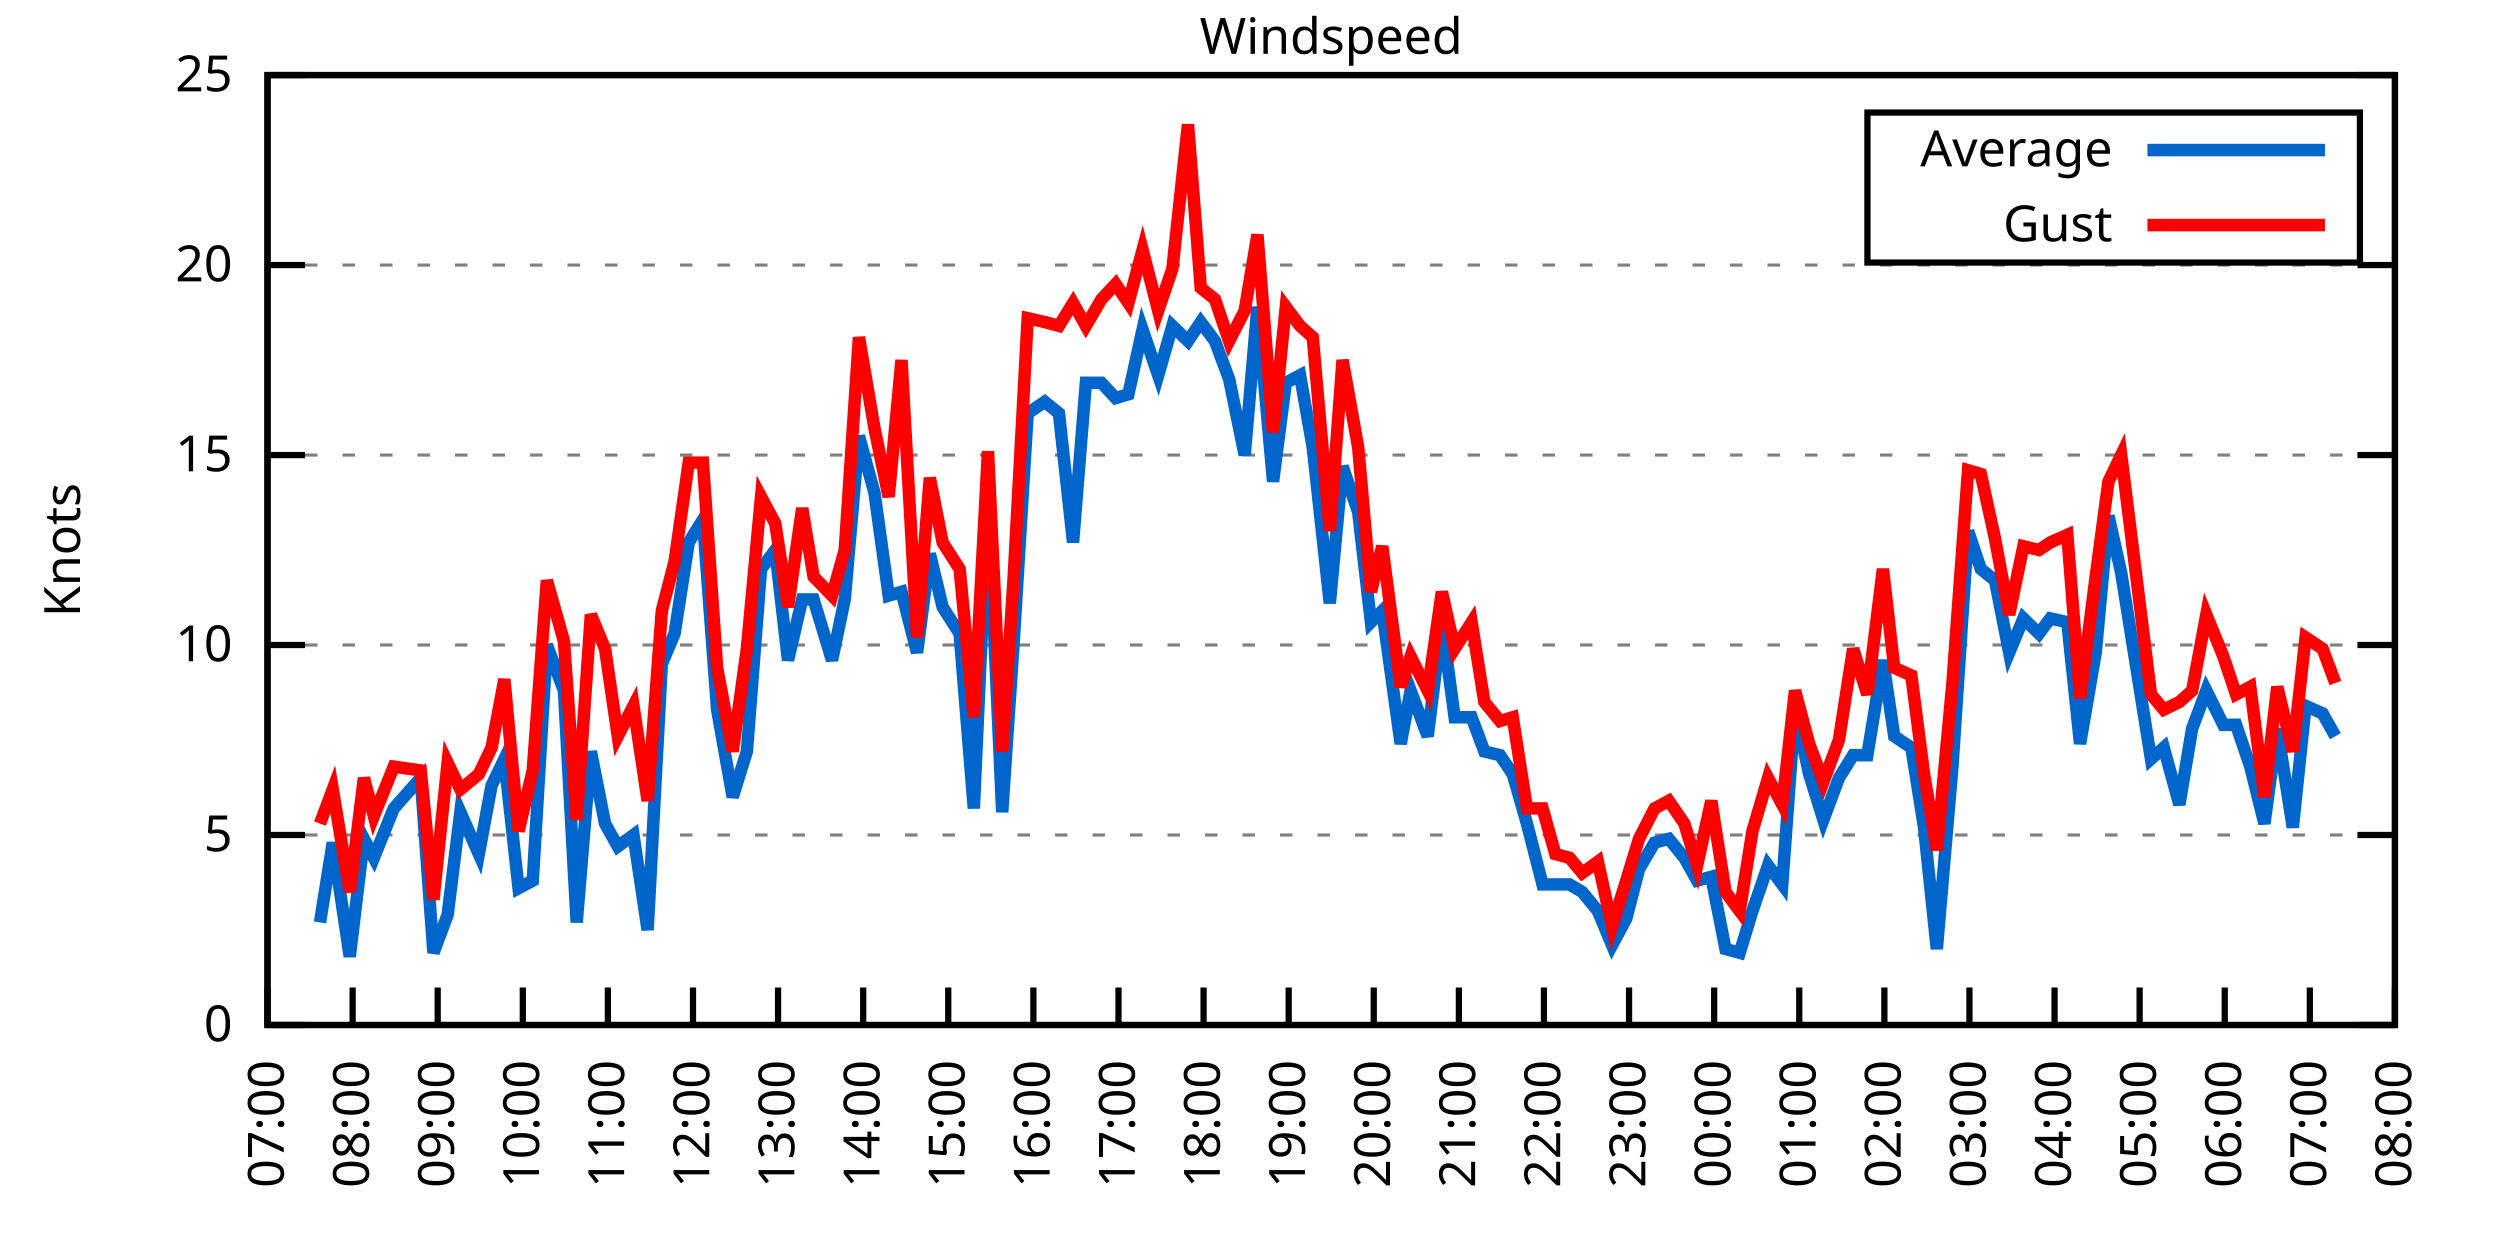
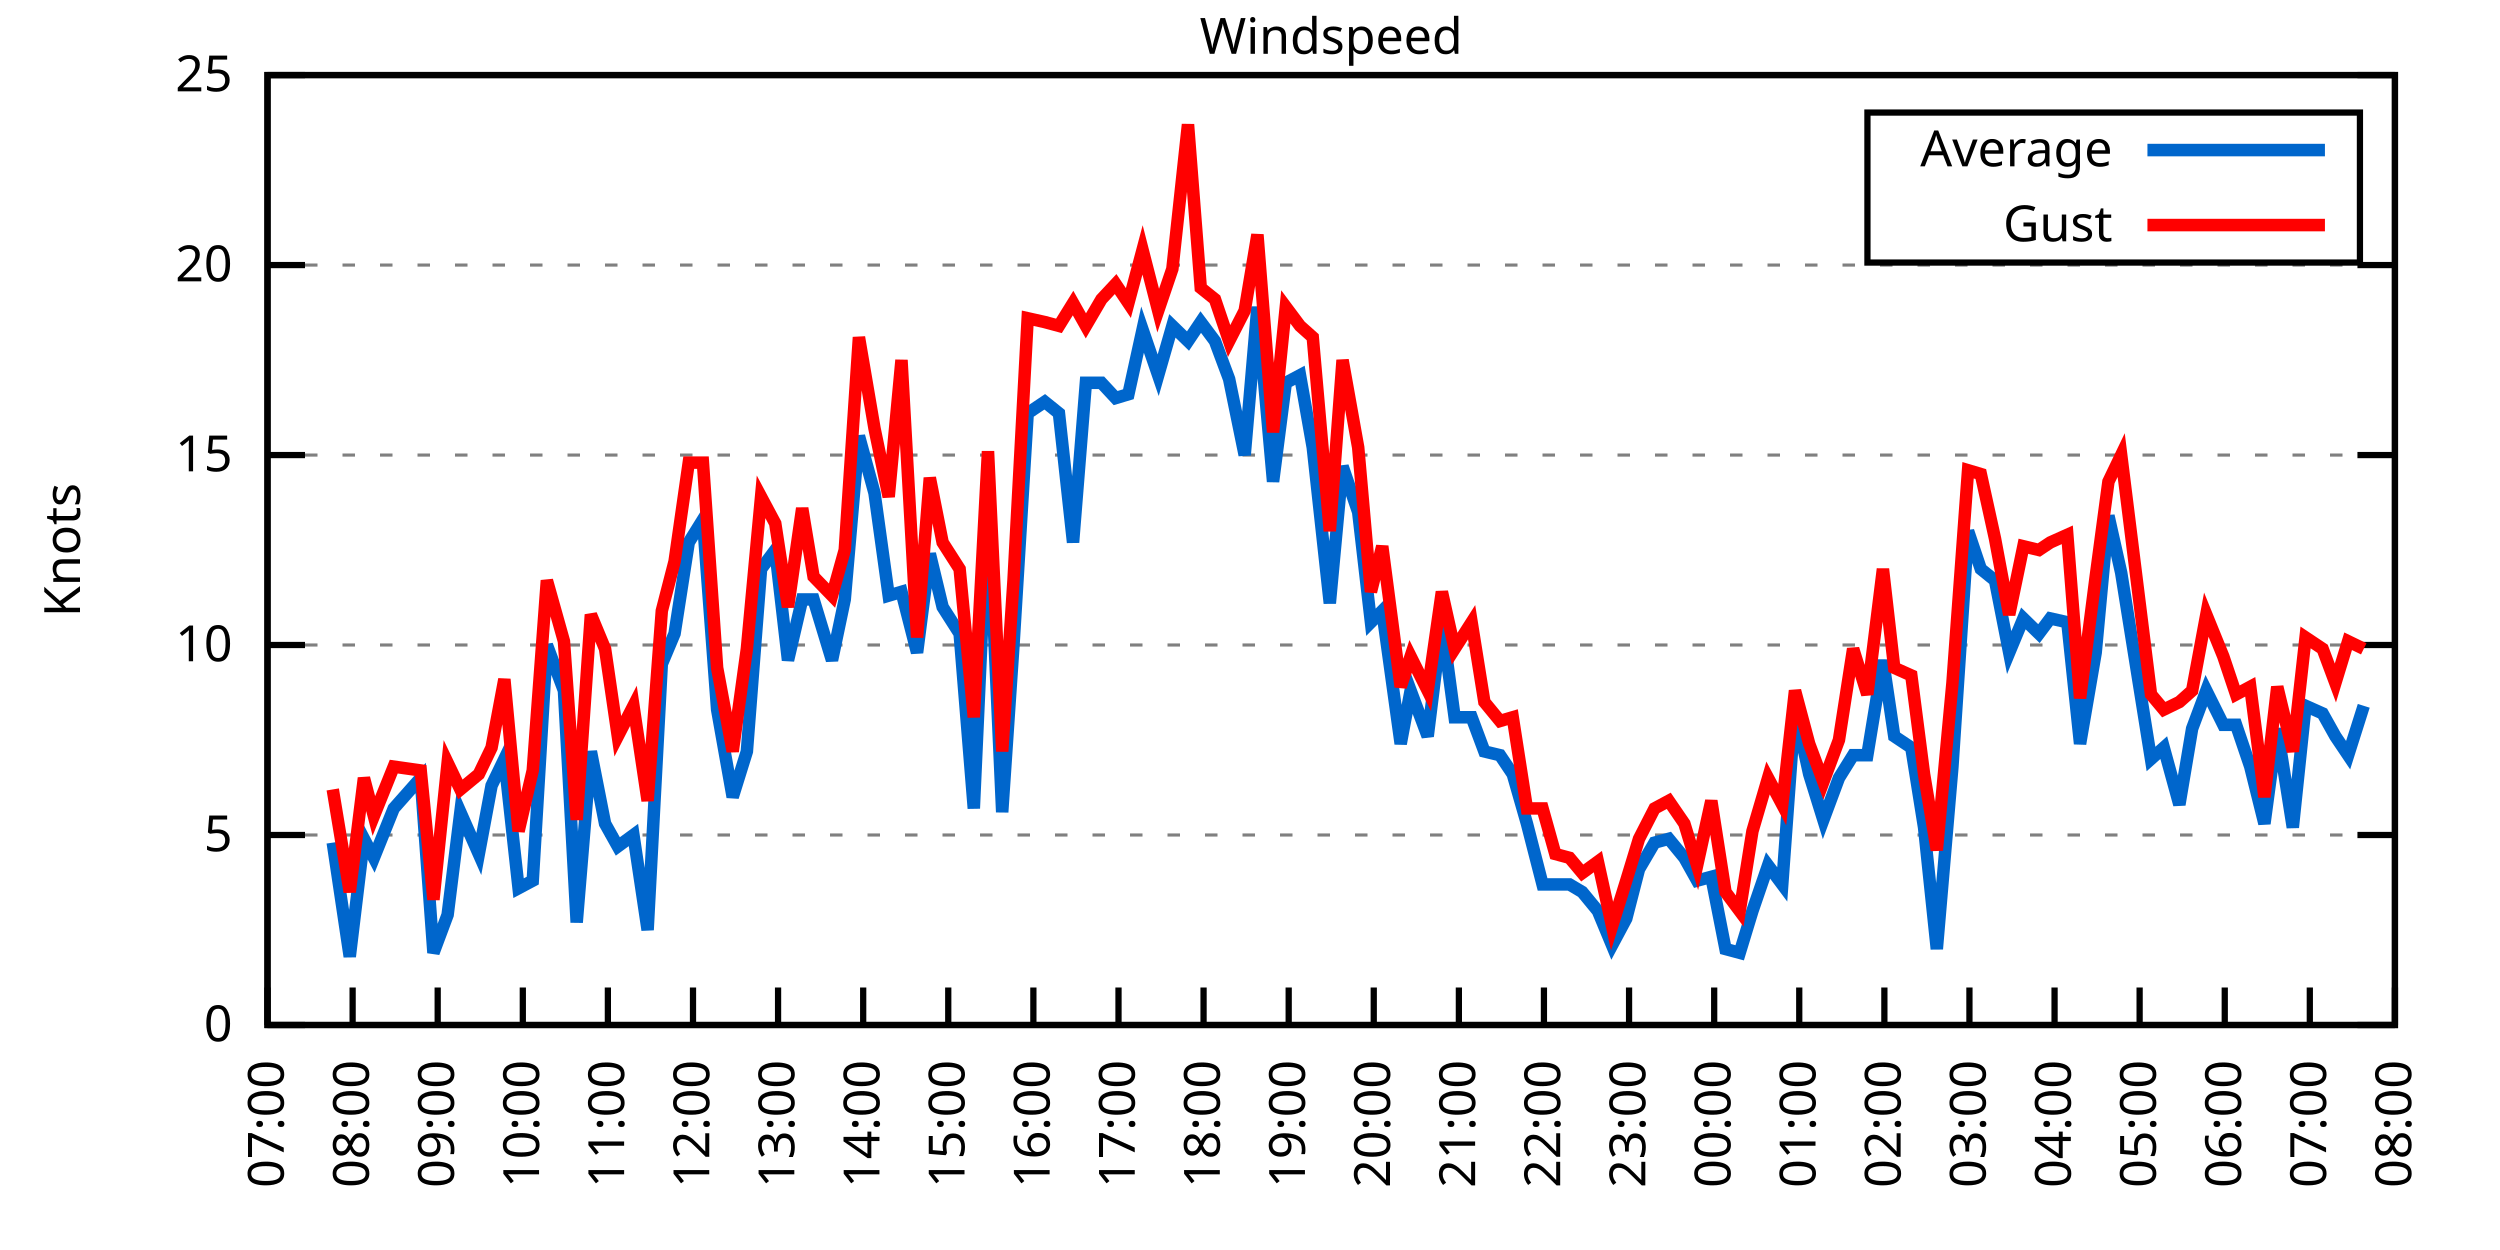
<svg xmlns="http://www.w3.org/2000/svg" xmlns:xlink="http://www.w3.org/1999/xlink" width="400" height="200" viewBox="0 0 400 200">
  <g id="gnuplot_canvas">
    <rect x="0" y="0" width="400" height="200" fill="none" />
    <defs>
      <circle id="gpDot" r="0.5" stroke-width="0.5" stroke="currentColor" />
      <path id="gpPt0" stroke-width="0.333" stroke="currentColor" d="M-1,0 h2 M0,-1 v2" />
      <path id="gpPt1" stroke-width="0.333" stroke="currentColor" d="M-1,-1 L1,1 M1,-1 L-1,1" />
      <path id="gpPt2" stroke-width="0.333" stroke="currentColor" d="M-1,0 L1,0 M0,-1 L0,1 M-1,-1 L1,1 M-1,1 L1,-1" />
      <rect id="gpPt3" stroke-width="0.333" stroke="currentColor" x="-1" y="-1" width="2" height="2" />
      <rect id="gpPt4" stroke-width="0.333" stroke="currentColor" fill="currentColor" x="-1" y="-1" width="2" height="2" />
      <circle id="gpPt5" stroke-width="0.333" stroke="currentColor" cx="0" cy="0" r="1" />
      <use xlink:href="#gpPt5" id="gpPt6" fill="currentColor" stroke="none" />
      <path id="gpPt7" stroke-width="0.333" stroke="currentColor" d="M0,-1.33 L-1.33,0.67 L1.33,0.67 z" />
      <use xlink:href="#gpPt7" id="gpPt8" fill="currentColor" stroke="none" />
      <use xlink:href="#gpPt7" id="gpPt9" stroke="currentColor" transform="rotate(180)" />
      <use xlink:href="#gpPt9" id="gpPt10" fill="currentColor" stroke="none" />
      <use xlink:href="#gpPt3" id="gpPt11" stroke="currentColor" transform="rotate(45)" />
      <use xlink:href="#gpPt11" id="gpPt12" fill="currentColor" stroke="none" />
      <path id="gpPt13" stroke-width="0.333" stroke="currentColor" d="M0,1.330 L1.265,0.411 L0.782,-1.067 L-0.782,-1.076 L-1.265,0.411 z" />
      <use xlink:href="#gpPt13" id="gpPt14" fill="currentColor" stroke="none" />
      <filter id="textbox" filterUnits="objectBoundingBox" x="0" y="0" height="1" width="1">
        <feFlood flood-color="white" flood-opacity="1" result="bgnd" />
        <feComposite in="SourceGraphic" in2="bgnd" operator="atop" />
      </filter>
      <filter id="greybox" filterUnits="objectBoundingBox" x="0" y="0" height="1" width="1">
        <feFlood flood-color="lightgrey" flood-opacity="1" result="grey" />
        <feComposite in="SourceGraphic" in2="grey" operator="atop" />
      </filter>
    </defs>
    <g fill="none" color="white" stroke="currentColor" stroke-width="1.00" stroke-linecap="butt" stroke-linejoin="miter">
</g>
    <g fill="none" color="black" stroke="currentColor" stroke-width="1.00" stroke-linecap="butt" stroke-linejoin="miter">
      <g stroke="none" shape-rendering="crispEdges">
        <polygon fill="rgb(255, 255, 255)" points="42.80,164.00 383.18,164.00 383.18,12.02 42.80,12.02 " />
      </g>
    </g>
    <g fill="none" color="black" stroke="currentColor" stroke-width="1.00" stroke-linecap="butt" stroke-linejoin="miter">
</g>
    <g fill="none" color="black" stroke="black" stroke-width="0.50" stroke-linecap="butt" stroke-linejoin="miter">
</g>
    <g fill="none" color="gray" stroke="currentColor" stroke-width="0.50" stroke-linecap="butt" stroke-linejoin="miter">
      <path stroke="gray" stroke-dasharray="2,4" class="gridline" d="M42.80,164.00 L383.19,164.00  " />
    </g>
    <g fill="none" color="gray" stroke="gray" stroke-width="1.00" stroke-linecap="butt" stroke-linejoin="miter">
</g>
    <g fill="none" color="black" stroke="currentColor" stroke-width="1.00" stroke-linecap="butt" stroke-linejoin="miter">
      <path stroke="black" d="M42.80,164.00 L48.80,164.00 M383.19,164.00 L377.19,164.00  " />
      <g transform="translate(37.20,166.60)" stroke="none" fill="black" font-family="Sans" font-size="8.00" text-anchor="end">
        <text>
          <tspan font-family="Sans"> 0</tspan>
        </text>
      </g>
    </g>
    <g fill="none" color="black" stroke="currentColor" stroke-width="1.00" stroke-linecap="butt" stroke-linejoin="miter">
</g>
    <g fill="none" color="black" stroke="black" stroke-width="0.50" stroke-linecap="butt" stroke-linejoin="miter">
</g>
    <g fill="none" color="gray" stroke="currentColor" stroke-width="0.50" stroke-linecap="butt" stroke-linejoin="miter">
      <path stroke="gray" stroke-dasharray="2,4" class="gridline" d="M42.80,133.60 L383.19,133.60  " />
    </g>
    <g fill="none" color="gray" stroke="gray" stroke-width="1.00" stroke-linecap="butt" stroke-linejoin="miter">
</g>
    <g fill="none" color="black" stroke="currentColor" stroke-width="1.00" stroke-linecap="butt" stroke-linejoin="miter">
      <path stroke="black" d="M42.80,133.60 L48.80,133.60 M383.19,133.60 L377.19,133.60  " />
      <g transform="translate(37.20,136.20)" stroke="none" fill="black" font-family="Sans" font-size="8.00" text-anchor="end">
        <text>
          <tspan font-family="Sans"> 5</tspan>
        </text>
      </g>
    </g>
    <g fill="none" color="black" stroke="currentColor" stroke-width="1.00" stroke-linecap="butt" stroke-linejoin="miter">
</g>
    <g fill="none" color="black" stroke="black" stroke-width="0.50" stroke-linecap="butt" stroke-linejoin="miter">
</g>
    <g fill="none" color="gray" stroke="currentColor" stroke-width="0.50" stroke-linecap="butt" stroke-linejoin="miter">
      <path stroke="gray" stroke-dasharray="2,4" class="gridline" d="M42.80,103.20 L383.19,103.20  " />
    </g>
    <g fill="none" color="gray" stroke="gray" stroke-width="1.00" stroke-linecap="butt" stroke-linejoin="miter">
</g>
    <g fill="none" color="black" stroke="currentColor" stroke-width="1.00" stroke-linecap="butt" stroke-linejoin="miter">
      <path stroke="black" d="M42.80,103.20 L48.80,103.20 M383.19,103.20 L377.19,103.20  " />
      <g transform="translate(37.20,105.80)" stroke="none" fill="black" font-family="Sans" font-size="8.00" text-anchor="end">
        <text>
          <tspan font-family="Sans"> 10</tspan>
        </text>
      </g>
    </g>
    <g fill="none" color="black" stroke="currentColor" stroke-width="1.00" stroke-linecap="butt" stroke-linejoin="miter">
</g>
    <g fill="none" color="black" stroke="black" stroke-width="0.50" stroke-linecap="butt" stroke-linejoin="miter">
</g>
    <g fill="none" color="gray" stroke="currentColor" stroke-width="0.50" stroke-linecap="butt" stroke-linejoin="miter">
      <path stroke="gray" stroke-dasharray="2,4" class="gridline" d="M42.80,72.81 L383.19,72.81  " />
    </g>
    <g fill="none" color="gray" stroke="gray" stroke-width="1.00" stroke-linecap="butt" stroke-linejoin="miter">
</g>
    <g fill="none" color="black" stroke="currentColor" stroke-width="1.00" stroke-linecap="butt" stroke-linejoin="miter">
      <path stroke="black" d="M42.80,72.81 L48.80,72.81 M383.19,72.81 L377.19,72.81  " />
      <g transform="translate(37.20,75.41)" stroke="none" fill="black" font-family="Sans" font-size="8.00" text-anchor="end">
        <text>
          <tspan font-family="Sans"> 15</tspan>
        </text>
      </g>
    </g>
    <g fill="none" color="black" stroke="currentColor" stroke-width="1.00" stroke-linecap="butt" stroke-linejoin="miter">
</g>
    <g fill="none" color="black" stroke="black" stroke-width="0.50" stroke-linecap="butt" stroke-linejoin="miter">
</g>
    <g fill="none" color="gray" stroke="currentColor" stroke-width="0.50" stroke-linecap="butt" stroke-linejoin="miter">
      <path stroke="gray" stroke-dasharray="2,4" class="gridline" d="M42.80,42.41 L383.19,42.41  " />
    </g>
    <g fill="none" color="gray" stroke="gray" stroke-width="1.00" stroke-linecap="butt" stroke-linejoin="miter">
</g>
    <g fill="none" color="black" stroke="currentColor" stroke-width="1.00" stroke-linecap="butt" stroke-linejoin="miter">
      <path stroke="black" d="M42.80,42.41 L48.80,42.41 M383.19,42.41 L377.19,42.41  " />
      <g transform="translate(37.20,45.01)" stroke="none" fill="black" font-family="Sans" font-size="8.00" text-anchor="end">
        <text>
          <tspan font-family="Sans"> 20</tspan>
        </text>
      </g>
    </g>
    <g fill="none" color="black" stroke="currentColor" stroke-width="1.00" stroke-linecap="butt" stroke-linejoin="miter">
</g>
    <g fill="none" color="black" stroke="black" stroke-width="0.50" stroke-linecap="butt" stroke-linejoin="miter">
</g>
    <g fill="none" color="gray" stroke="currentColor" stroke-width="0.50" stroke-linecap="butt" stroke-linejoin="miter">
      <path stroke="gray" stroke-dasharray="2,4" class="gridline" d="M42.80,12.01 L383.19,12.01  " />
    </g>
    <g fill="none" color="gray" stroke="gray" stroke-width="1.00" stroke-linecap="butt" stroke-linejoin="miter">
</g>
    <g fill="none" color="black" stroke="currentColor" stroke-width="1.00" stroke-linecap="butt" stroke-linejoin="miter">
      <path stroke="black" d="M42.80,12.01 L48.80,12.01 M383.19,12.01 L377.19,12.01  " />
      <g transform="translate(37.20,14.61)" stroke="none" fill="black" font-family="Sans" font-size="8.00" text-anchor="end">
        <text>
          <tspan font-family="Sans"> 25</tspan>
        </text>
      </g>
    </g>
    <g fill="none" color="black" stroke="currentColor" stroke-width="1.00" stroke-linecap="butt" stroke-linejoin="miter">
      <path stroke="black" d="M42.80,164.00 L42.80,158.00  " />
      <g transform="translate(45.40,169.60) rotate(270.00)" stroke="none" fill="black" font-family="Sans" font-size="8.00" text-anchor="end">
        <text>
          <tspan font-family="Sans">07:00</tspan>
        </text>
      </g>
    </g>
    <g fill="none" color="black" stroke="currentColor" stroke-width="1.00" stroke-linecap="butt" stroke-linejoin="miter">
      <path stroke="black" d="M56.42,164.00 L56.42,158.00  " />
      <g transform="translate(59.02,169.60) rotate(270.00)" stroke="none" fill="black" font-family="Sans" font-size="8.00" text-anchor="end">
        <text>
          <tspan font-family="Sans">08:00</tspan>
        </text>
      </g>
    </g>
    <g fill="none" color="black" stroke="currentColor" stroke-width="1.00" stroke-linecap="butt" stroke-linejoin="miter">
      <path stroke="black" d="M70.03,164.00 L70.03,158.00  " />
      <g transform="translate(72.63,169.60) rotate(270.00)" stroke="none" fill="black" font-family="Sans" font-size="8.00" text-anchor="end">
        <text>
          <tspan font-family="Sans">09:00</tspan>
        </text>
      </g>
    </g>
    <g fill="none" color="black" stroke="currentColor" stroke-width="1.00" stroke-linecap="butt" stroke-linejoin="miter">
      <path stroke="black" d="M83.65,164.00 L83.65,158.00  " />
      <g transform="translate(86.25,169.60) rotate(270.00)" stroke="none" fill="black" font-family="Sans" font-size="8.00" text-anchor="end">
        <text>
          <tspan font-family="Sans">10:00</tspan>
        </text>
      </g>
    </g>
    <g fill="none" color="black" stroke="currentColor" stroke-width="1.00" stroke-linecap="butt" stroke-linejoin="miter">
      <path stroke="black" d="M97.26,164.00 L97.26,158.00  " />
      <g transform="translate(99.86,169.60) rotate(270.00)" stroke="none" fill="black" font-family="Sans" font-size="8.00" text-anchor="end">
        <text>
          <tspan font-family="Sans">11:00</tspan>
        </text>
      </g>
    </g>
    <g fill="none" color="black" stroke="currentColor" stroke-width="1.00" stroke-linecap="butt" stroke-linejoin="miter">
      <path stroke="black" d="M110.88,164.00 L110.88,158.00  " />
      <g transform="translate(113.48,169.60) rotate(270.00)" stroke="none" fill="black" font-family="Sans" font-size="8.00" text-anchor="end">
        <text>
          <tspan font-family="Sans">12:00</tspan>
        </text>
      </g>
    </g>
    <g fill="none" color="black" stroke="currentColor" stroke-width="1.00" stroke-linecap="butt" stroke-linejoin="miter">
      <path stroke="black" d="M124.49,164.00 L124.49,158.00  " />
      <g transform="translate(127.09,169.60) rotate(270.00)" stroke="none" fill="black" font-family="Sans" font-size="8.00" text-anchor="end">
        <text>
          <tspan font-family="Sans">13:00</tspan>
        </text>
      </g>
    </g>
    <g fill="none" color="black" stroke="currentColor" stroke-width="1.00" stroke-linecap="butt" stroke-linejoin="miter">
      <path stroke="black" d="M138.11,164.00 L138.11,158.00  " />
      <g transform="translate(140.71,169.60) rotate(270.00)" stroke="none" fill="black" font-family="Sans" font-size="8.00" text-anchor="end">
        <text>
          <tspan font-family="Sans">14:00</tspan>
        </text>
      </g>
    </g>
    <g fill="none" color="black" stroke="currentColor" stroke-width="1.00" stroke-linecap="butt" stroke-linejoin="miter">
      <path stroke="black" d="M151.72,164.00 L151.72,158.00  " />
      <g transform="translate(154.32,169.60) rotate(270.00)" stroke="none" fill="black" font-family="Sans" font-size="8.00" text-anchor="end">
        <text>
          <tspan font-family="Sans">15:00</tspan>
        </text>
      </g>
    </g>
    <g fill="none" color="black" stroke="currentColor" stroke-width="1.00" stroke-linecap="butt" stroke-linejoin="miter">
      <path stroke="black" d="M165.34,164.00 L165.34,158.00  " />
      <g transform="translate(167.94,169.60) rotate(270.00)" stroke="none" fill="black" font-family="Sans" font-size="8.00" text-anchor="end">
        <text>
          <tspan font-family="Sans">16:00</tspan>
        </text>
      </g>
    </g>
    <g fill="none" color="black" stroke="currentColor" stroke-width="1.00" stroke-linecap="butt" stroke-linejoin="miter">
      <path stroke="black" d="M178.96,164.00 L178.96,158.00  " />
      <g transform="translate(181.56,169.60) rotate(270.00)" stroke="none" fill="black" font-family="Sans" font-size="8.00" text-anchor="end">
        <text>
          <tspan font-family="Sans">17:00</tspan>
        </text>
      </g>
    </g>
    <g fill="none" color="black" stroke="currentColor" stroke-width="1.00" stroke-linecap="butt" stroke-linejoin="miter">
      <path stroke="black" d="M192.57,164.00 L192.57,158.00  " />
      <g transform="translate(195.17,169.60) rotate(270.00)" stroke="none" fill="black" font-family="Sans" font-size="8.00" text-anchor="end">
        <text>
          <tspan font-family="Sans">18:00</tspan>
        </text>
      </g>
    </g>
    <g fill="none" color="black" stroke="currentColor" stroke-width="1.00" stroke-linecap="butt" stroke-linejoin="miter">
      <path stroke="black" d="M206.19,164.00 L206.19,158.00  " />
      <g transform="translate(208.79,169.60) rotate(270.00)" stroke="none" fill="black" font-family="Sans" font-size="8.00" text-anchor="end">
        <text>
          <tspan font-family="Sans">19:00</tspan>
        </text>
      </g>
    </g>
    <g fill="none" color="black" stroke="currentColor" stroke-width="1.00" stroke-linecap="butt" stroke-linejoin="miter">
      <path stroke="black" d="M219.80,164.00 L219.80,158.00  " />
      <g transform="translate(222.40,169.60) rotate(270.00)" stroke="none" fill="black" font-family="Sans" font-size="8.00" text-anchor="end">
        <text>
          <tspan font-family="Sans">20:00</tspan>
        </text>
      </g>
    </g>
    <g fill="none" color="black" stroke="currentColor" stroke-width="1.00" stroke-linecap="butt" stroke-linejoin="miter">
      <path stroke="black" d="M233.42,164.00 L233.42,158.00  " />
      <g transform="translate(236.02,169.60) rotate(270.00)" stroke="none" fill="black" font-family="Sans" font-size="8.00" text-anchor="end">
        <text>
          <tspan font-family="Sans">21:00</tspan>
        </text>
      </g>
    </g>
    <g fill="none" color="black" stroke="currentColor" stroke-width="1.00" stroke-linecap="butt" stroke-linejoin="miter">
      <path stroke="black" d="M247.03,164.00 L247.03,158.00  " />
      <g transform="translate(249.63,169.60) rotate(270.00)" stroke="none" fill="black" font-family="Sans" font-size="8.00" text-anchor="end">
        <text>
          <tspan font-family="Sans">22:00</tspan>
        </text>
      </g>
    </g>
    <g fill="none" color="black" stroke="currentColor" stroke-width="1.00" stroke-linecap="butt" stroke-linejoin="miter">
      <path stroke="black" d="M260.65,164.00 L260.65,158.00  " />
      <g transform="translate(263.25,169.60) rotate(270.00)" stroke="none" fill="black" font-family="Sans" font-size="8.00" text-anchor="end">
        <text>
          <tspan font-family="Sans">23:00</tspan>
        </text>
      </g>
    </g>
    <g fill="none" color="black" stroke="currentColor" stroke-width="1.00" stroke-linecap="butt" stroke-linejoin="miter">
      <path stroke="black" d="M274.27,164.00 L274.27,158.00  " />
      <g transform="translate(276.87,169.60) rotate(270.00)" stroke="none" fill="black" font-family="Sans" font-size="8.00" text-anchor="end">
        <text>
          <tspan font-family="Sans">00:00</tspan>
        </text>
      </g>
    </g>
    <g fill="none" color="black" stroke="currentColor" stroke-width="1.00" stroke-linecap="butt" stroke-linejoin="miter">
      <path stroke="black" d="M287.88,164.00 L287.88,158.00  " />
      <g transform="translate(290.48,169.60) rotate(270.00)" stroke="none" fill="black" font-family="Sans" font-size="8.00" text-anchor="end">
        <text>
          <tspan font-family="Sans">01:00</tspan>
        </text>
      </g>
    </g>
    <g fill="none" color="black" stroke="currentColor" stroke-width="1.00" stroke-linecap="butt" stroke-linejoin="miter">
      <path stroke="black" d="M301.50,164.00 L301.50,158.00  " />
      <g transform="translate(304.10,169.60) rotate(270.00)" stroke="none" fill="black" font-family="Sans" font-size="8.00" text-anchor="end">
        <text>
          <tspan font-family="Sans">02:00</tspan>
        </text>
      </g>
    </g>
    <g fill="none" color="black" stroke="currentColor" stroke-width="1.00" stroke-linecap="butt" stroke-linejoin="miter">
      <path stroke="black" d="M315.11,164.00 L315.11,158.00  " />
      <g transform="translate(317.71,169.60) rotate(270.00)" stroke="none" fill="black" font-family="Sans" font-size="8.00" text-anchor="end">
        <text>
          <tspan font-family="Sans">03:00</tspan>
        </text>
      </g>
    </g>
    <g fill="none" color="black" stroke="currentColor" stroke-width="1.00" stroke-linecap="butt" stroke-linejoin="miter">
      <path stroke="black" d="M328.73,164.00 L328.73,158.00  " />
      <g transform="translate(331.33,169.60) rotate(270.00)" stroke="none" fill="black" font-family="Sans" font-size="8.00" text-anchor="end">
        <text>
          <tspan font-family="Sans">04:00</tspan>
        </text>
      </g>
    </g>
    <g fill="none" color="black" stroke="currentColor" stroke-width="1.00" stroke-linecap="butt" stroke-linejoin="miter">
      <path stroke="black" d="M342.34,164.00 L342.34,158.00  " />
      <g transform="translate(344.94,169.60) rotate(270.00)" stroke="none" fill="black" font-family="Sans" font-size="8.00" text-anchor="end">
        <text>
          <tspan font-family="Sans">05:00</tspan>
        </text>
      </g>
    </g>
    <g fill="none" color="black" stroke="currentColor" stroke-width="1.00" stroke-linecap="butt" stroke-linejoin="miter">
      <path stroke="black" d="M355.96,164.00 L355.96,158.00  " />
      <g transform="translate(358.56,169.60) rotate(270.00)" stroke="none" fill="black" font-family="Sans" font-size="8.00" text-anchor="end">
        <text>
          <tspan font-family="Sans">06:00</tspan>
        </text>
      </g>
    </g>
    <g fill="none" color="black" stroke="currentColor" stroke-width="1.00" stroke-linecap="butt" stroke-linejoin="miter">
      <path stroke="black" d="M369.57,164.00 L369.57,158.00  " />
      <g transform="translate(372.17,169.60) rotate(270.00)" stroke="none" fill="black" font-family="Sans" font-size="8.00" text-anchor="end">
        <text>
          <tspan font-family="Sans">07:00</tspan>
        </text>
      </g>
    </g>
    <g fill="none" color="black" stroke="currentColor" stroke-width="1.00" stroke-linecap="butt" stroke-linejoin="miter">
      <path stroke="black" d="M383.19,164.00 L383.19,158.00  " />
      <g transform="translate(385.79,169.60) rotate(270.00)" stroke="none" fill="black" font-family="Sans" font-size="8.00" text-anchor="end">
        <text>
          <tspan font-family="Sans">08:00</tspan>
        </text>
      </g>
    </g>
    <g fill="none" color="black" stroke="currentColor" stroke-width="1.00" stroke-linecap="butt" stroke-linejoin="miter">
</g>
    <g fill="none" color="black" stroke="currentColor" stroke-width="1.00" stroke-linecap="butt" stroke-linejoin="miter">
      <path stroke="black" d="M42.80,12.01 L42.80,164.00 L383.19,164.00 L383.19,12.01 L42.80,12.01 Z  " />
    </g>
    <g fill="none" color="black" stroke="currentColor" stroke-width="1.00" stroke-linecap="butt" stroke-linejoin="miter">
</g>
    <g fill="none" color="black" stroke="currentColor" stroke-width="1.00" stroke-linecap="butt" stroke-linejoin="miter">
      <path stroke="black" d="M298.79,42.01 L298.79,18.01 L377.59,18.01 L377.59,42.01 L298.79,42.01 Z  " />
    </g>
    <g id="Windspeed_plot_1">
      <g fill="none" color="white" stroke="black" stroke-width="2.00" stroke-linecap="butt" stroke-linejoin="miter">
</g>
      <g fill="none" color="black" stroke="currentColor" stroke-width="2.00" stroke-linecap="butt" stroke-linejoin="miter">
        <g transform="translate(337.99,26.61)" stroke="none" fill="black" font-family="Sans" font-size="8.00" text-anchor="end">
          <text>
            <tspan font-family="Sans">Average</tspan>
          </text>
        </g>
      </g>
      <g fill="none" color="black" stroke="currentColor" stroke-width="2.00" stroke-linecap="butt" stroke-linejoin="miter">
-         <path stroke="rgb(  0, 102, 204)" d="M343.59,24.01 L371.99,24.01 M51.20,147.59 L53.24,134.82 L55.96,153.06 L58.23,134.21 L59.82,137.25 L63.00,129.35   L67.31,124.48 L69.35,152.45 L71.62,146.37 L73.66,129.95 L76.61,136.64 L78.65,125.70 L80.70,121.44 L82.97,142.11   L85.24,140.90 L87.50,103.20 L90.23,110.50 L92.27,147.59 L94.54,120.23 L96.81,131.78 L98.85,135.43 L101.35,133.60   L103.62,148.80 L105.89,106.24 L107.93,101.38 L110.20,86.79 L112.47,83.14 L114.74,113.54 L117.23,127.52 L119.50,120.23   L121.77,91.04 L124.04,88.00 L126.08,105.64 L128.35,95.91 L130.17,95.91 L133.12,105.64 L135.16,95.91 L137.43,69.77   L139.92,78.89 L142.19,95.30 L144.24,94.69 L146.73,104.42 L148.77,88.61 L150.82,97.12 L153.54,101.38 L155.81,129.35   L158.08,79.49 L160.35,129.95 L162.16,103.20 L164.43,66.12 L167.16,64.29 L169.43,66.12 L171.69,86.79 L173.74,61.25   L176.23,61.25 L178.50,63.69 L180.54,63.08 L182.81,52.74 L185.31,60.04 L187.58,52.14 L190.08,54.57 L192.12,51.53   L194.39,54.57 L196.66,60.65 L199.15,72.81 L201.19,49.10 L203.69,77.06 L205.73,61.25 L208.00,60.04 L210.04,71.59   L212.77,96.52 L214.81,74.63 L217.31,81.93 L219.35,99.56 L221.16,97.73 L224.11,119.01 L225.70,110.50 L228.43,117.80   L230.70,99.56 L232.74,114.76 L235.46,114.76 L237.50,120.23 L240.00,120.83 L242.04,123.87 L244.31,131.78 L246.81,141.51   L248.85,141.51 L251.12,141.51 L253.16,142.72 L255.66,145.76 L257.93,151.23 L260.20,146.98 L262.24,139.07 L264.73,134.82   L267.00,134.21 L269.50,137.25 L271.54,140.90 L273.81,140.29 L276.08,151.84 L278.35,152.45 L280.39,145.76 L282.89,138.47   L285.16,141.51 L287.20,113.54 L289.47,123.87 L291.74,131.17 L294.23,124.48 L296.50,120.83 L298.77,120.83 L301.27,105.64   L303.08,117.80 L305.81,119.62 L307.85,132.39 L309.89,151.84 L312.39,122.66 L314.89,84.97 L316.93,91.04 L319.20,92.87   L321.47,104.42 L323.74,98.95 L326.23,101.38 L328.05,98.95 L330.77,99.56 L332.81,119.01 L335.31,104.42 L337.35,82.53   L339.39,91.65 L344.16,121.44 L346.20,119.62 L348.70,128.74 L350.74,116.58 L353.01,110.50 L355.73,115.97 L357.77,115.97   L360.04,122.66 L362.31,131.78 L364.36,116.58 L366.85,132.39 L368.89,112.93 L371.62,114.15 L373.66,117.80  " />
+         <path stroke="rgb(  0, 102, 204)" d="M343.59,24.01 L371.99,24.01 M53.24,134.82 L55.96,153.06 L58.23,134.21 L59.82,137.25 L63.00,129.35 L67.31,124.48   L69.35,152.45 L71.62,146.37 L73.66,129.95 L76.61,136.64 L78.65,125.70 L80.70,121.44 L82.97,142.11 L85.24,140.90   L87.50,103.20 L90.23,110.50 L92.27,147.59 L94.54,120.23 L96.81,131.78 L98.85,135.43 L101.35,133.60 L103.62,148.80   L105.89,106.24 L107.93,101.38 L110.20,86.79 L112.47,83.14 L114.74,113.54 L117.23,127.52 L119.50,120.23 L121.77,91.04   L124.04,88.00 L126.08,105.64 L128.35,95.91 L130.17,95.91 L133.12,105.64 L135.16,95.91 L137.43,69.77 L139.92,78.89   L142.19,95.30 L144.24,94.69 L146.73,104.42 L148.77,88.61 L150.82,97.12 L153.54,101.38 L155.81,129.35 L158.08,79.49   L160.35,129.95 L162.16,103.20 L164.43,66.12 L167.16,64.29 L169.43,66.12 L171.69,86.79 L173.74,61.25 L176.23,61.25   L178.50,63.69 L180.54,63.08 L182.81,52.74 L185.31,60.04 L187.58,52.14 L190.08,54.57 L192.12,51.53 L194.39,54.57   L196.66,60.65 L199.15,72.81 L201.19,49.10 L203.69,77.06 L205.73,61.25 L208.00,60.04 L210.04,71.59 L212.77,96.52   L214.81,74.63 L217.31,81.93 L219.35,99.56 L221.16,97.73 L224.11,119.01 L225.70,110.50 L228.43,117.80 L230.70,99.56   L232.74,114.76 L235.46,114.76 L237.50,120.23 L240.00,120.83 L242.04,123.87 L244.31,131.78 L246.81,141.51 L248.85,141.51   L251.12,141.51 L253.16,142.72 L255.66,145.76 L257.93,151.23 L260.20,146.98 L262.24,139.07 L264.73,134.82 L267.00,134.21   L269.50,137.25 L271.54,140.90 L273.81,140.29 L276.08,151.84 L278.35,152.45 L280.39,145.76 L282.89,138.47 L285.16,141.51   L287.20,113.54 L289.47,123.87 L291.74,131.17 L294.23,124.48 L296.50,120.83 L298.77,120.83 L301.27,105.64 L303.08,117.80   L305.81,119.62 L307.85,132.39 L309.89,151.84 L312.39,122.66 L314.89,84.97 L316.93,91.04 L319.20,92.87 L321.47,104.42   L323.74,98.95 L326.23,101.38 L328.05,98.95 L330.77,99.56 L332.81,119.01 L335.31,104.42 L337.35,82.53 L339.39,91.65   L344.16,121.44 L346.20,119.62 L348.70,128.74 L350.74,116.58 L353.01,110.50 L355.73,115.97 L357.77,115.97 L360.04,122.66   L362.31,131.78 L364.36,116.58 L366.85,132.39 L368.89,112.93 L371.62,114.15 L373.66,117.80 L375.70,120.83 L378.20,112.93    " />
      </g>
    </g>
    <g id="Windspeed_plot_2">
      <g fill="none" color="black" stroke="currentColor" stroke-width="2.00" stroke-linecap="butt" stroke-linejoin="miter">
        <g transform="translate(337.99,38.61)" stroke="none" fill="black" font-family="Sans" font-size="8.00" text-anchor="end">
          <text>
            <tspan font-family="Sans">Gust</tspan>
          </text>
        </g>
      </g>
      <g fill="none" color="black" stroke="currentColor" stroke-width="2.00" stroke-linecap="butt" stroke-linejoin="miter">
-         <path stroke="rgb(255,   0,   0)" d="M343.59,36.01 L371.99,36.01 M51.20,131.78 L53.24,126.31 L55.96,142.72 L58.23,124.48 L59.82,130.56 L63.00,122.66   L67.31,123.27 L69.35,143.94 L71.62,122.05 L73.66,126.31 L76.61,123.87 L78.65,119.62 L80.70,108.68 L82.97,132.99   L85.24,123.27 L87.50,92.87 L90.23,102.60 L92.27,131.17 L94.54,98.34 L96.81,103.81 L98.85,117.80 L101.35,112.93   L103.62,128.13 L105.89,97.73 L107.93,89.83 L110.20,74.02 L112.47,74.02 L114.74,106.85 L117.23,120.23 L119.50,103.81   L121.77,79.49 L124.04,83.75 L126.08,97.12 L128.35,81.32 L130.17,92.26 L133.12,95.30 L135.16,88.00 L137.43,53.96   L139.92,68.55 L142.19,79.49 L144.24,57.61 L146.73,101.99 L148.77,76.45 L150.82,86.79 L153.54,91.04 L155.81,114.76   L158.08,72.20 L160.35,120.23 L162.16,92.87 L164.43,50.92 L167.16,51.53 L169.43,52.14 L171.69,48.49 L173.74,52.14   L176.23,47.88 L178.50,45.45 L180.54,48.49 L182.81,39.98 L185.31,49.70 L187.58,43.02 L190.08,19.91 L192.12,46.06   L194.39,47.88 L196.66,54.57 L199.15,49.70 L201.19,37.54 L203.69,69.16 L205.73,49.10 L208.00,52.14 L210.04,53.96   L212.77,84.97 L214.81,57.61 L217.31,71.59 L219.35,94.69 L221.16,87.40 L224.11,109.89 L225.70,105.03 L228.43,110.50   L230.70,94.69 L232.74,103.81 L235.46,99.56 L237.50,112.32 L240.00,115.36 L242.04,114.76 L244.31,129.35 L246.81,129.35   L248.85,136.64 L251.12,137.25 L253.16,139.68 L255.66,137.86 L257.93,148.19 L260.20,140.90 L262.24,134.21 L264.73,129.35   L267.00,128.13 L269.50,131.78 L271.54,138.47 L273.81,128.13 L276.08,142.72 L278.35,145.76 L280.39,132.99 L282.89,124.48   L285.16,128.74 L287.20,110.50 L289.47,119.01 L291.74,125.09 L294.23,118.40 L296.50,103.81 L298.77,111.11 L301.27,91.04   L303.08,106.85 L305.81,108.07 L307.85,123.87 L309.89,136.03 L312.39,109.28 L314.89,75.24 L316.93,75.85 L319.20,86.18   L321.47,98.34 L323.74,87.40 L326.23,88.00 L328.05,86.79 L330.77,85.57 L332.81,111.72 L335.31,92.26 L337.35,77.06   L339.39,72.81 L344.16,111.11 L346.20,113.54 L348.70,112.32 L350.74,110.50 L353.01,98.34 L355.73,105.03 L357.77,111.11   L360.04,109.89 L362.31,127.52 L364.36,109.89 L366.85,120.23 L368.89,101.99 L371.62,103.81 L373.66,109.28  " />
+         <path stroke="rgb(255,   0,   0)" d="M343.59,36.01 L371.99,36.01 M53.24,126.31 L55.96,142.72 L58.23,124.48 L59.82,130.56 L63.00,122.66 L67.31,123.27   L69.35,143.94 L71.62,122.05 L73.66,126.31 L76.61,123.87 L78.65,119.62 L80.70,108.68 L82.97,132.99 L85.24,123.27   L87.50,92.87 L90.23,102.60 L92.27,131.17 L94.54,98.34 L96.81,103.81 L98.85,117.80 L101.35,112.93 L103.62,128.13   L105.89,97.73 L107.93,89.83 L110.20,74.02 L112.47,74.02 L114.74,106.85 L117.23,120.23 L119.50,103.81 L121.77,79.49   L124.04,83.75 L126.08,97.12 L128.35,81.32 L130.17,92.26 L133.12,95.30 L135.16,88.00 L137.43,53.96 L139.92,68.55   L142.19,79.49 L144.24,57.61 L146.73,101.99 L148.77,76.45 L150.82,86.79 L153.54,91.04 L155.81,114.76 L158.08,72.20   L160.35,120.23 L162.16,92.87 L164.43,50.92 L167.16,51.53 L169.43,52.14 L171.69,48.49 L173.74,52.14 L176.23,47.88   L178.50,45.45 L180.54,48.49 L182.81,39.98 L185.31,49.70 L187.58,43.02 L190.08,19.91 L192.12,46.06 L194.39,47.88   L196.66,54.57 L199.15,49.70 L201.19,37.54 L203.69,69.16 L205.73,49.10 L208.00,52.14 L210.04,53.96 L212.77,84.97   L214.81,57.61 L217.31,71.59 L219.35,94.69 L221.16,87.40 L224.11,109.89 L225.70,105.03 L228.43,110.50 L230.70,94.69   L232.74,103.81 L235.46,99.56 L237.50,112.32 L240.00,115.36 L242.04,114.76 L244.31,129.35 L246.81,129.35 L248.85,136.64   L251.12,137.25 L253.16,139.68 L255.66,137.86 L257.93,148.19 L260.20,140.90 L262.24,134.21 L264.73,129.35 L267.00,128.13   L269.50,131.78 L271.54,138.47 L273.81,128.13 L276.08,142.72 L278.35,145.76 L280.39,132.99 L282.89,124.48 L285.16,128.74   L287.20,110.50 L289.47,119.01 L291.74,125.09 L294.23,118.40 L296.50,103.81 L298.77,111.11 L301.27,91.04 L303.08,106.85   L305.81,108.07 L307.85,123.87 L309.89,136.03 L312.39,109.28 L314.89,75.24 L316.93,75.85 L319.20,86.18 L321.47,98.34   L323.74,87.40 L326.23,88.00 L328.05,86.79 L330.77,85.57 L332.81,111.72 L335.31,92.26 L337.35,77.06 L339.39,72.81   L344.16,111.11 L346.20,113.54 L348.70,112.32 L350.74,110.50 L353.01,98.34 L355.73,105.03 L357.77,111.11 L360.04,109.89   L362.31,127.52 L364.36,109.89 L366.85,120.23 L368.89,101.99 L371.62,103.81 L373.66,109.28 L375.70,102.60 L378.20,103.81    " />
      </g>
    </g>
    <g fill="none" color="black" stroke="currentColor" stroke-width="2.00" stroke-linecap="butt" stroke-linejoin="miter">
</g>
    <g fill="none" color="black" stroke="black" stroke-width="1.00" stroke-linecap="butt" stroke-linejoin="miter">
</g>
    <g fill="none" color="black" stroke="currentColor" stroke-width="1.00" stroke-linecap="butt" stroke-linejoin="miter">
      <path stroke="black" d="M42.80,12.01 L42.80,164.00 L383.19,164.00 L383.19,12.01 L42.80,12.01 Z  " />
      <g transform="translate(12.80,88.01) rotate(270.00)" stroke="none" fill="black" font-family="Sans" font-size="8.00" text-anchor="middle">
        <text>
          <tspan font-family="Sans">Knots</tspan>
        </text>
      </g>
    </g>
    <g fill="none" color="black" stroke="currentColor" stroke-width="1.00" stroke-linecap="butt" stroke-linejoin="miter">
</g>
    <g fill="none" color="black" stroke="currentColor" stroke-width="1.00" stroke-linecap="butt" stroke-linejoin="miter">
      <g transform="translate(212.99,8.61)" stroke="none" fill="black" font-family="Sans" font-size="8.00" text-anchor="middle">
        <text>
          <tspan font-family="Sans">Windspeed</tspan>
        </text>
      </g>
    </g>
    <g fill="none" color="black" stroke="currentColor" stroke-width="1.00" stroke-linecap="butt" stroke-linejoin="miter">
</g>
  </g>
</svg>
